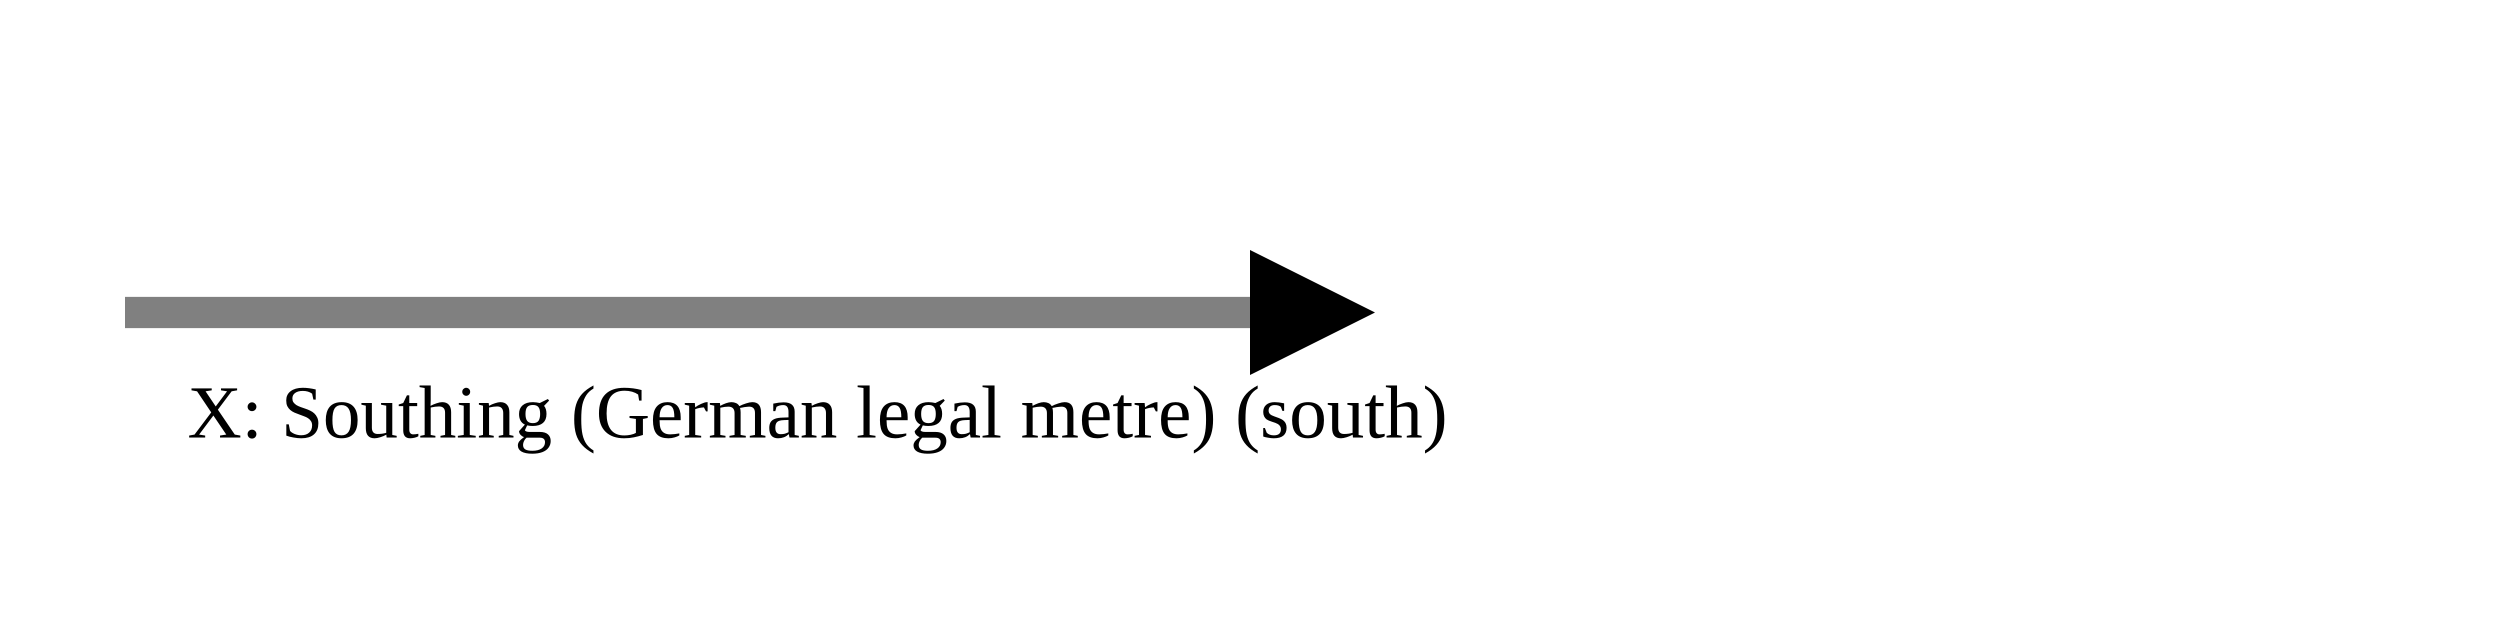
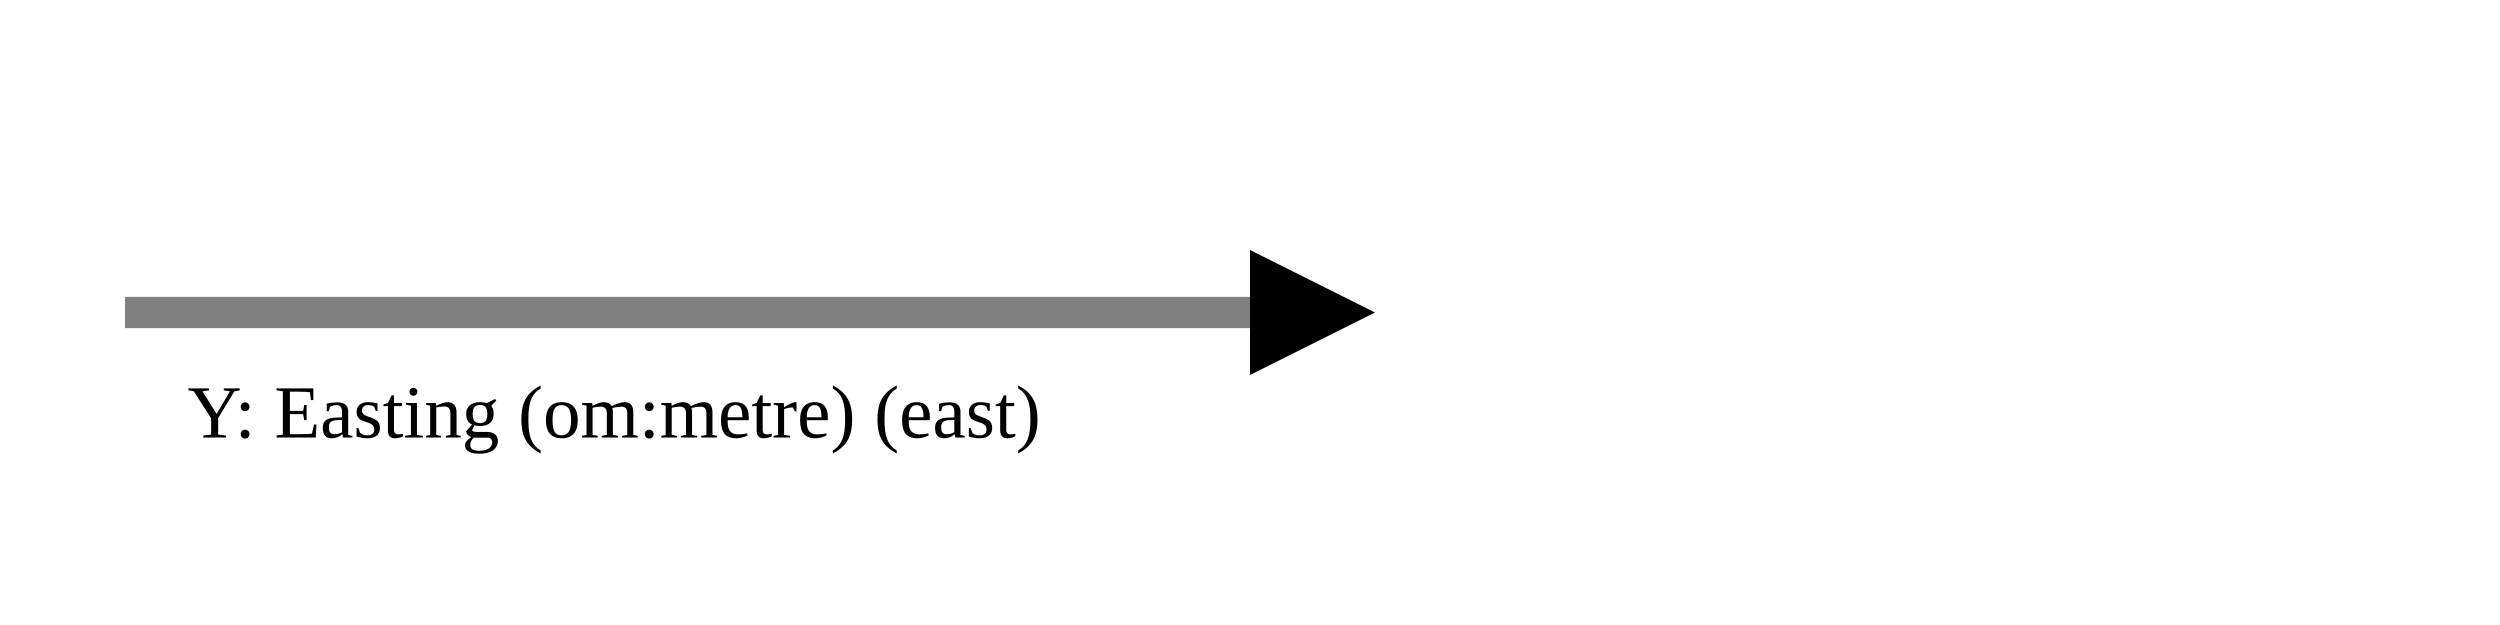
<svg xmlns="http://www.w3.org/2000/svg" version="1.1" width="400" height="100" viewbox="0 0 275 100">
  <defs>
    <marker id="arrowhead" markerWidth="10" markerHeight="7" refX="0" refY="2" orient="auto">
      <polygon points="0 0, 4 2, 0 4" />
    </marker>
  </defs>
  <line x1="20" y1="50" x2="200" y2="50" stroke="gray" stroke-width="5" marker-end="url(#arrowhead)" />
-   <text x="30" y="70" class="small">X: Southing (German legal metre) (south)</text>
+   <text x="30" y="70" class="small">Y: Easting (om:metre) (east)</text>
</svg>
